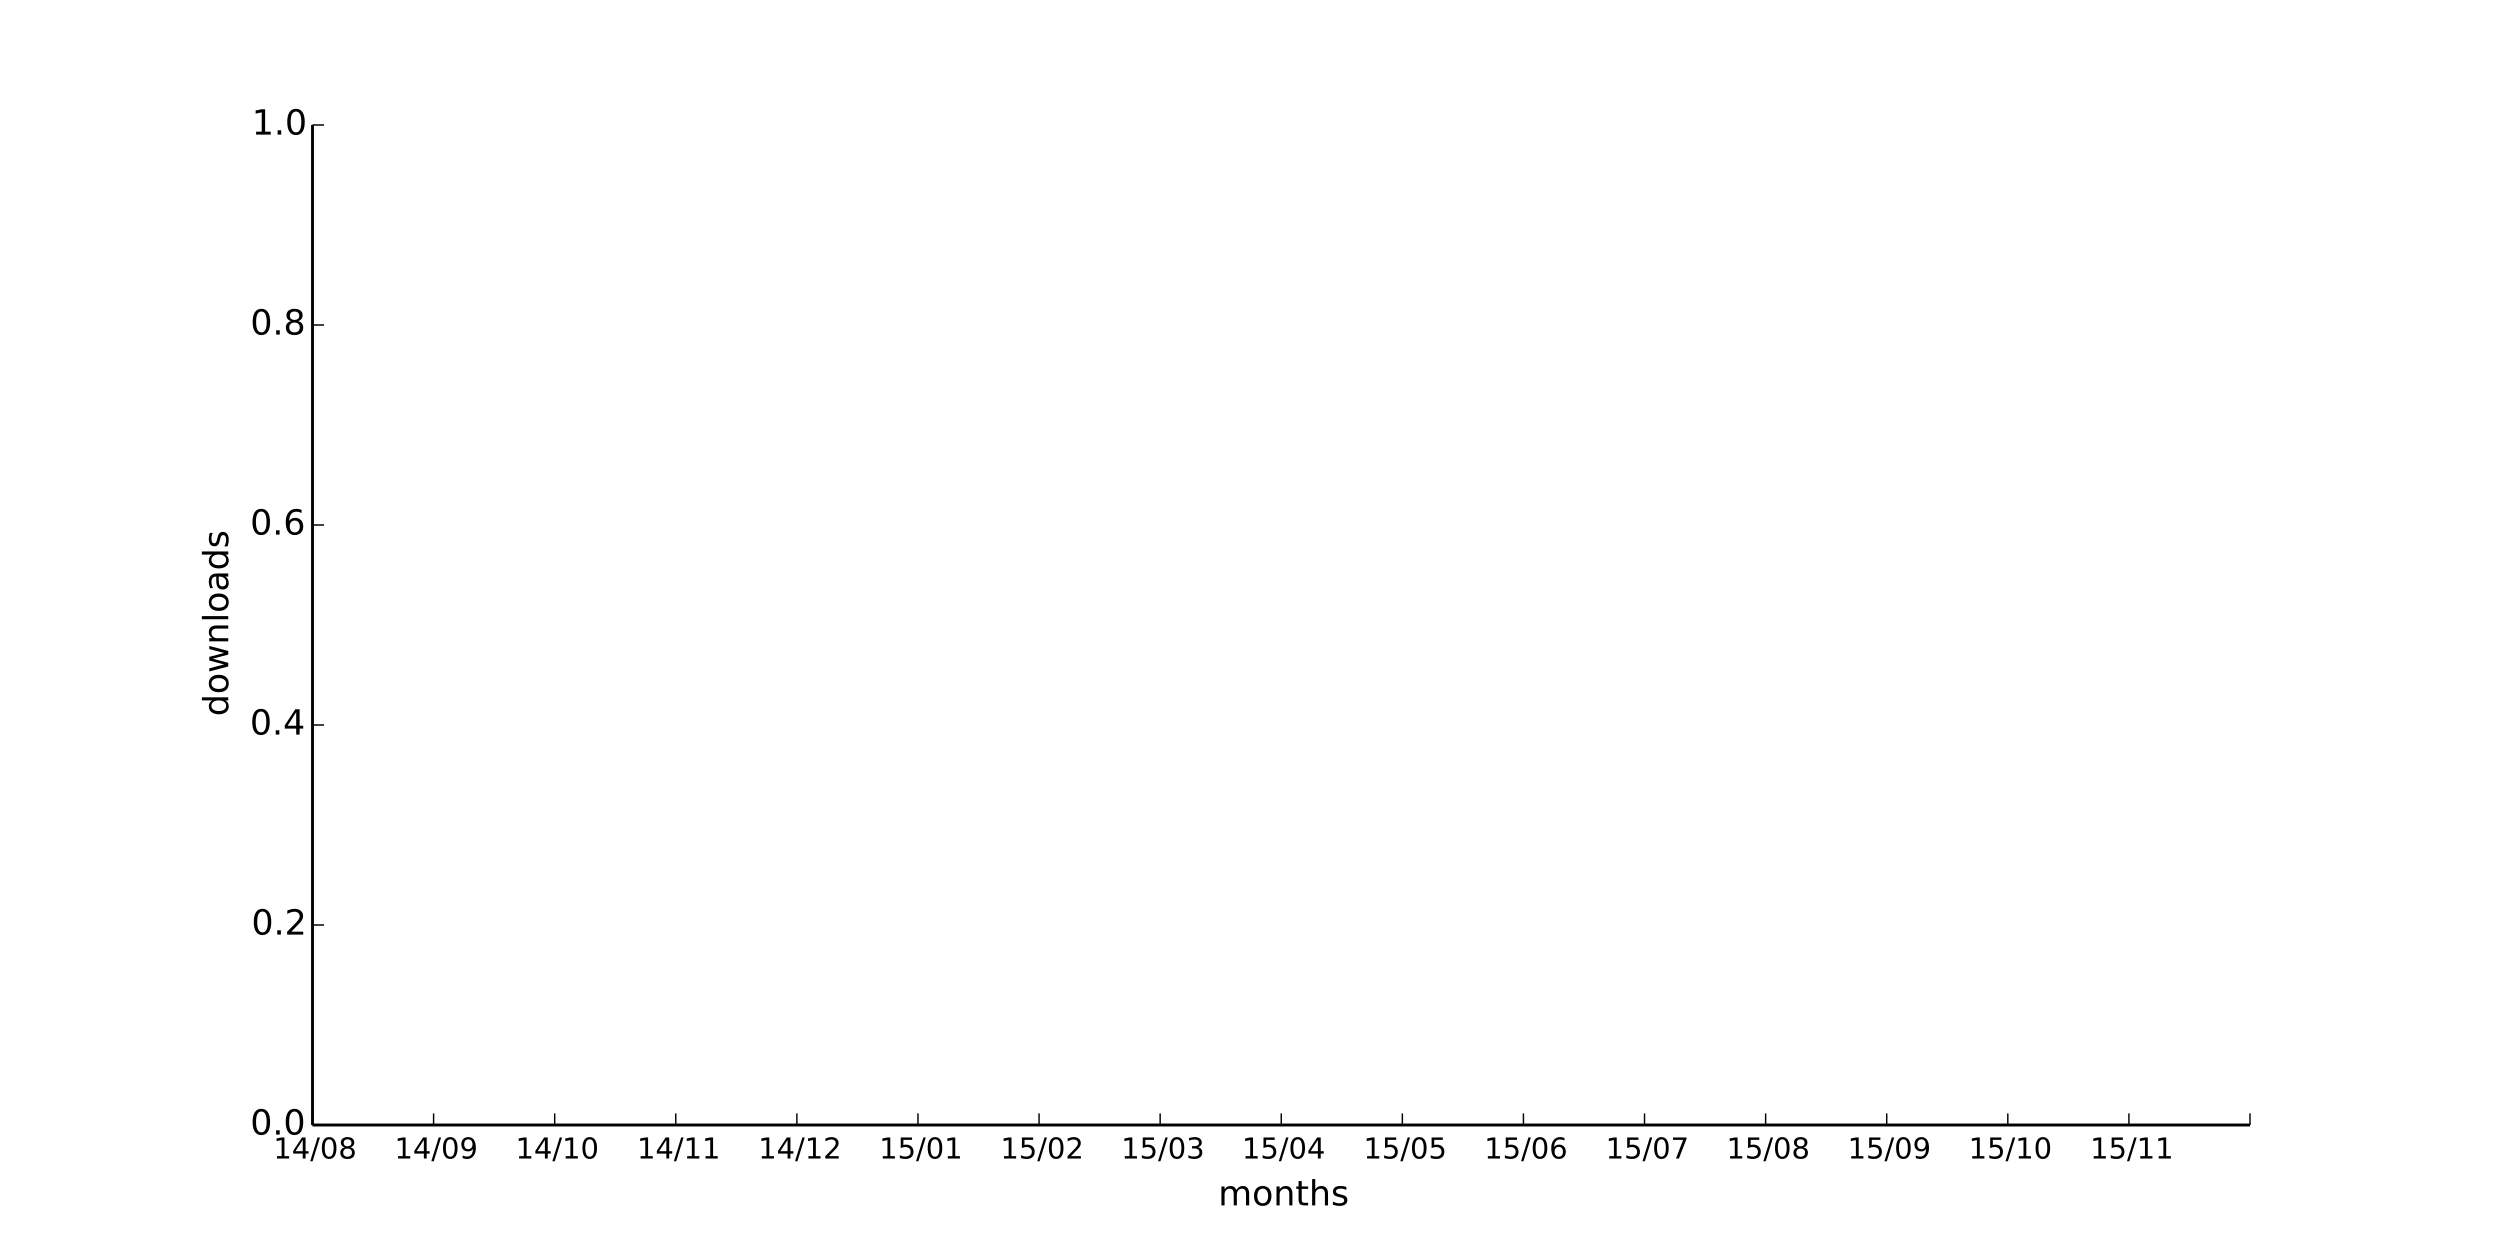
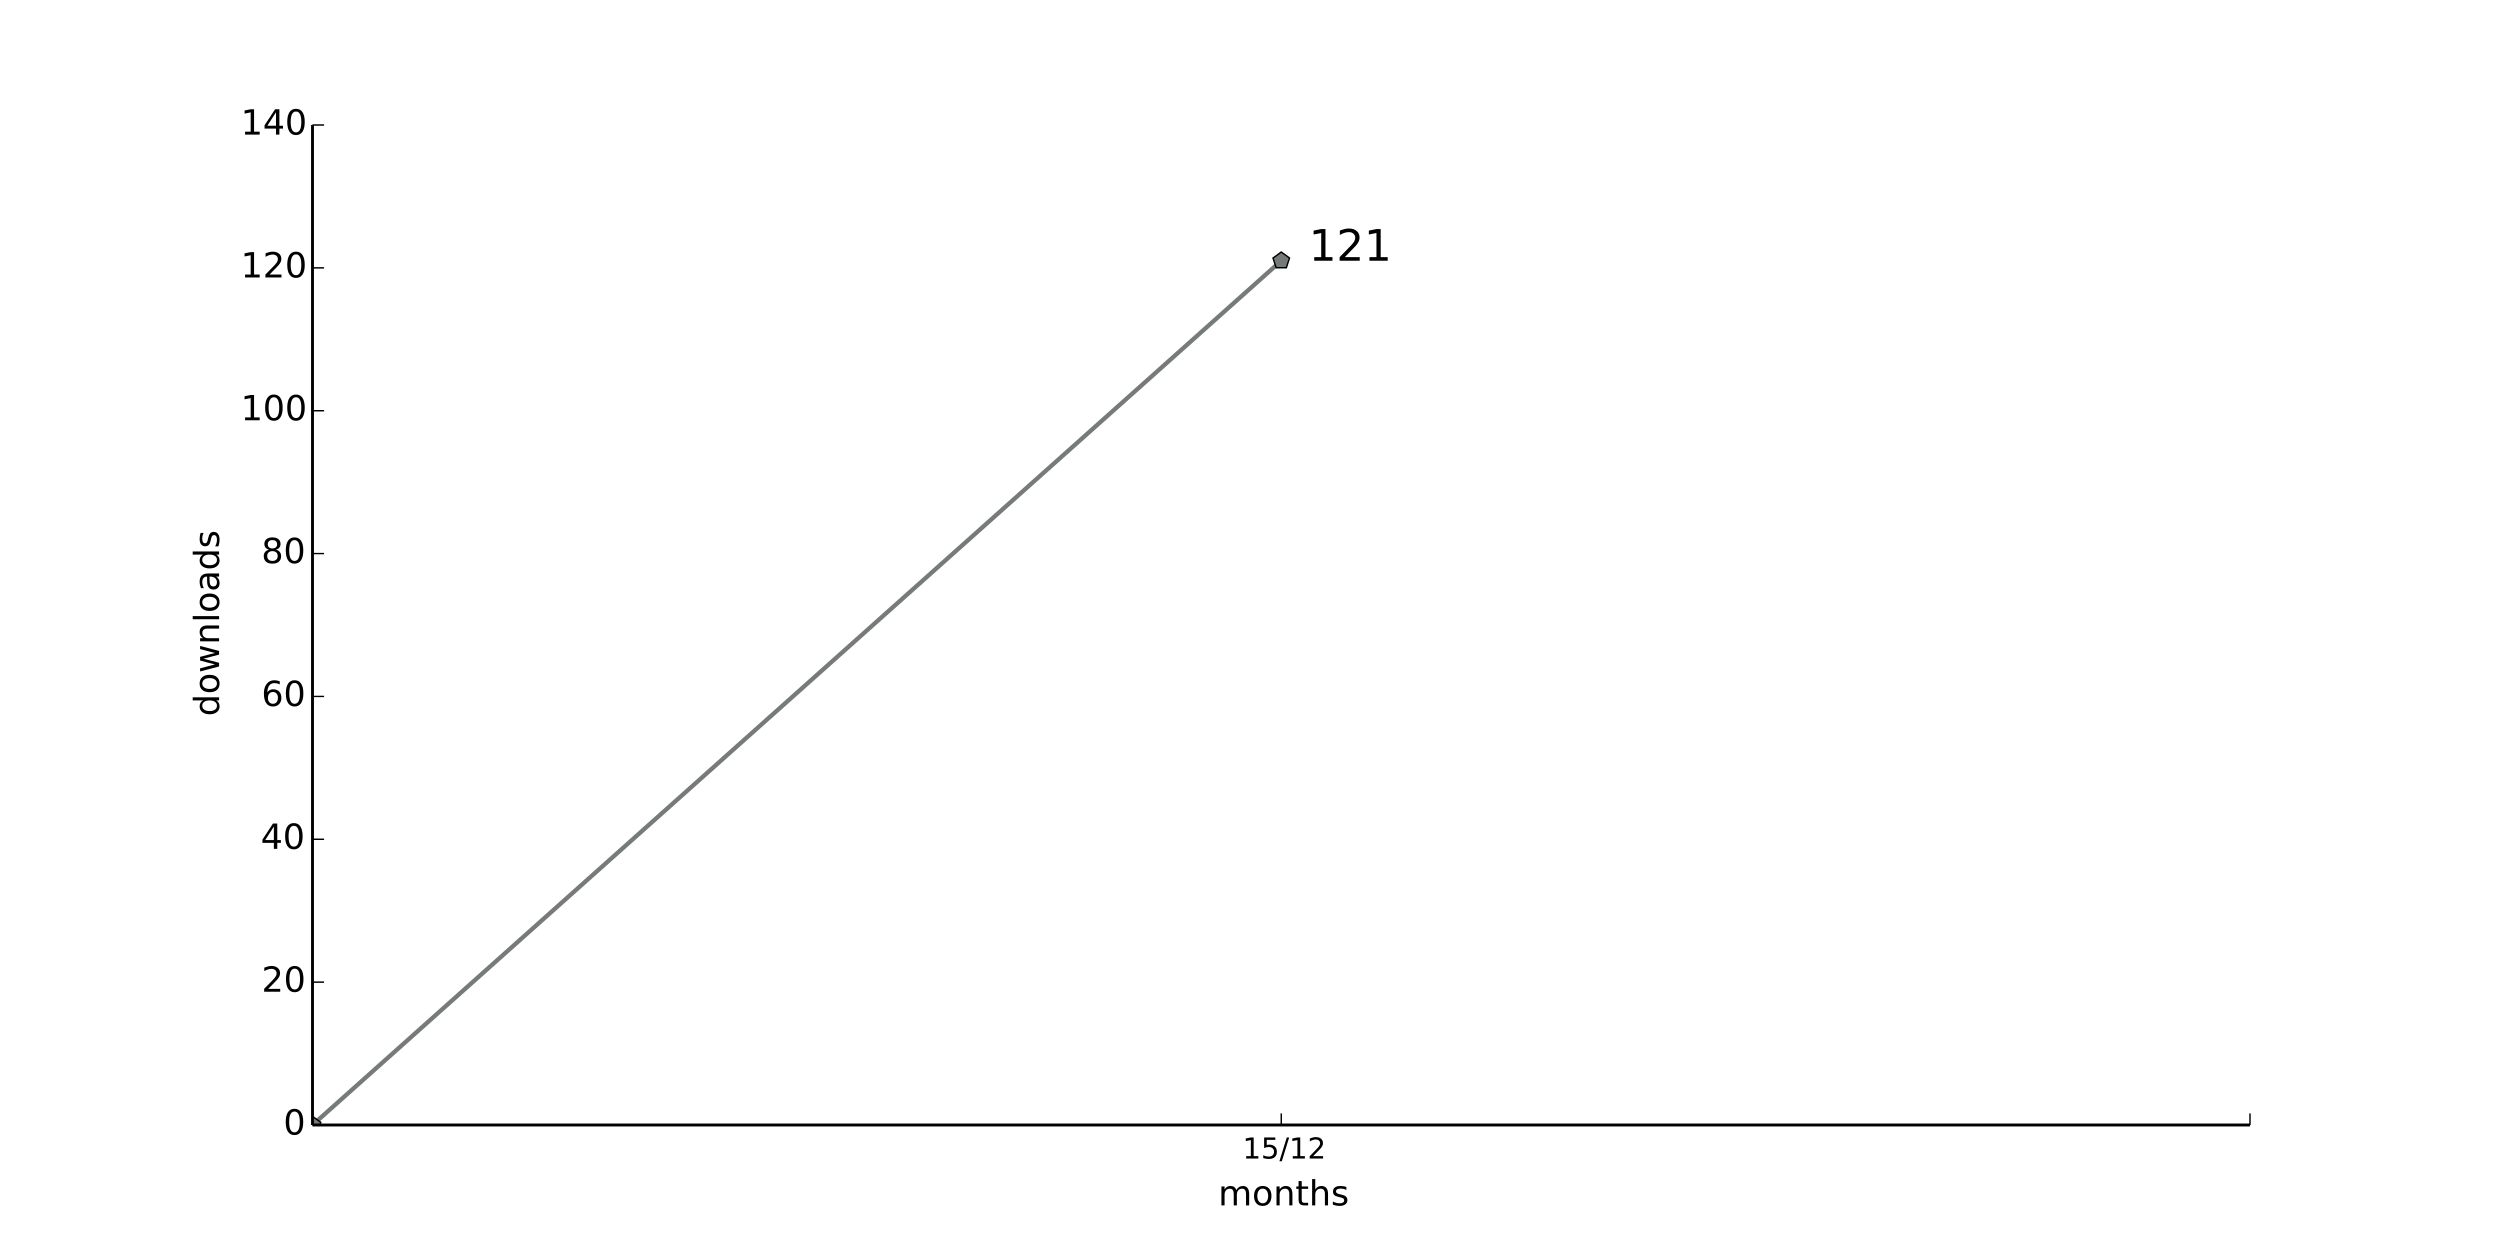
<svg xmlns="http://www.w3.org/2000/svg" xmlns:xlink="http://www.w3.org/1999/xlink" height="432pt" version="1.1" viewBox="0 0 864 432" width="864pt">
  <defs>
    <style type="text/css">
*{stroke-linecap:butt;stroke-linejoin:round;}
  </style>
  </defs>
  <g id="figure_1">
    <g id="patch_1">
      <path d=" M0 432 L864 432 L864 0 L0 0 z " style="fill:#ffffff;" />
    </g>
    <g id="axes_1">
      <g id="patch_2">
        <path d=" M108 388.8 L777.6 388.8 L777.6 43.2 L108 43.2 z " style="fill:#ffffff;" />
      </g>
+       <g id="line2d_1">
+         <path clip-path="url(#pad36b945f0)" d=" M108 388.8 L442.8 90.103" style="fill:none;stroke:#767b7a;stroke-linecap:square;stroke-width:1.5;" />
+       </g>
+       <g id="line2d_2">
+         <defs>
+           <path d=" M1.83697e-16 -3 L-2.853 -0.927 L-1.763 2.427 L1.763 2.427 L2.853 -0.927 z " id="m5a956670c8" style="stroke:#000000;stroke-linejoin:miter;stroke-width:0.5;" />
+         </defs>
+         <g clip-path="url(#pad36b945f0)">
+           <use style="fill:#767b7a;stroke:#000000;stroke-linejoin:miter;stroke-width:0.5;" x="108.0" xlink:href="#m5a956670c8" y="388.8" />
+           <use style="fill:#767b7a;stroke:#000000;stroke-linejoin:miter;stroke-width:0.5;" x="442.8" xlink:href="#m5a956670c8" y="90.103" />
+         </g>
+       </g>
      <g id="matplotlib.axis_1">
        <g id="xtick_1">
-           <g id="line2d_1">
+           <g id="line2d_3">
            <defs>
              <path d=" M0 0 L0 -4" id="m93b0483c22" style="stroke:#000000;stroke-width:0.5;" />
            </defs>
            <g>
-               <use style="stroke:#000000;stroke-width:0.5;" x="108.0" xlink:href="#m93b0483c22" y="388.8" />
+               <use style="stroke:#000000;stroke-width:0.5;" x="442.8" xlink:href="#m93b0483c22" y="388.8" />
            </g>
          </g>
          <g id="text_1">
            <defs>
-               <path d=" M31.781 66.406 Q24.172 66.406 20.328 58.906 Q16.5 51.422 16.5 36.375 Q16.5 21.391 20.328 13.891 Q24.172 6.391 31.781 6.391 Q39.453 6.391 43.281 13.891 Q47.125 21.391 47.125 36.375 Q47.125 51.422 43.281 58.906 Q39.453 66.406 31.781 66.406 M31.781 74.219 Q44.047 74.219 50.516 64.516 Q56.984 54.828 56.984 36.375 Q56.984 17.969 50.516 8.266 Q44.047 -1.422 31.781 -1.422 Q19.531 -1.422 13.062 8.266 Q6.594 17.969 6.594 36.375 Q6.594 54.828 13.062 64.516 Q19.531 74.219 31.781 74.219" id="BitstreamVeraSans-Roman-30" />
+               <path d=" M19.188 8.297 L53.609 8.297 L53.609 0 L7.328 0 L7.328 8.297 Q12.938 14.109 22.625 23.891 Q32.328 33.688 34.812 36.531 Q39.547 41.844 41.422 45.531 Q43.312 49.219 43.312 52.781 Q43.312 58.594 39.234 62.25 Q35.156 65.922 28.609 65.922 Q23.969 65.922 18.812 64.312 Q13.672 62.703 7.812 59.422 L7.812 69.391 Q13.766 71.781 18.938 73 Q24.125 74.219 28.422 74.219 Q39.75 74.219 46.484 68.547 Q53.219 62.891 53.219 53.422 Q53.219 48.922 51.531 44.891 Q49.859 40.875 45.406 35.406 Q44.188 33.984 37.641 27.219 Q31.109 20.453 19.188 8.297" id="BitstreamVeraSans-Roman-32" />
              <path d=" M12.406 8.297 L28.516 8.297 L28.516 63.922 L10.984 60.406 L10.984 69.391 L28.422 72.906 L38.281 72.906 L38.281 8.297 L54.391 8.297 L54.391 0 L12.406 0 z " id="BitstreamVeraSans-Roman-31" />
-               <path d=" M31.781 34.625 Q24.75 34.625 20.719 30.859 Q16.703 27.094 16.703 20.516 Q16.703 13.922 20.719 10.156 Q24.75 6.391 31.781 6.391 Q38.812 6.391 42.859 10.172 Q46.922 13.969 46.922 20.516 Q46.922 27.094 42.891 30.859 Q38.875 34.625 31.781 34.625 M21.922 38.812 Q15.578 40.375 12.031 44.719 Q8.5 49.078 8.5 55.328 Q8.5 64.062 14.719 69.141 Q20.953 74.219 31.781 74.219 Q42.672 74.219 48.875 69.141 Q55.078 64.062 55.078 55.328 Q55.078 49.078 51.531 44.719 Q48 40.375 41.703 38.812 Q48.828 37.156 52.797 32.312 Q56.781 27.484 56.781 20.516 Q56.781 9.906 50.312 4.234 Q43.844 -1.422 31.781 -1.422 Q19.734 -1.422 13.25 4.234 Q6.781 9.906 6.781 20.516 Q6.781 27.484 10.781 32.312 Q14.797 37.156 21.922 38.812 M18.312 54.391 Q18.312 48.734 21.844 45.562 Q25.391 42.391 31.781 42.391 Q38.141 42.391 41.719 45.562 Q45.312 48.734 45.312 54.391 Q45.312 60.062 41.719 63.234 Q38.141 66.406 31.781 66.406 Q25.391 66.406 21.844 63.234 Q18.312 60.062 18.312 54.391" id="BitstreamVeraSans-Roman-38" />
-               <path d=" M37.797 64.312 L12.891 25.391 L37.797 25.391 z  M35.203 72.906 L47.609 72.906 L47.609 25.391 L58.016 25.391 L58.016 17.188 L47.609 17.188 L47.609 0 L37.797 0 L37.797 17.188 L4.891 17.188 L4.891 26.703 z " id="BitstreamVeraSans-Roman-34" />
              <path d=" M25.391 72.906 L33.688 72.906 L8.297 -9.281 L0 -9.281 z " id="BitstreamVeraSans-Roman-2f" />
-             </defs>
-             <g transform="translate(94.48203 400.3984)scale(0.1 -0.1)">
-               <use xlink:href="#BitstreamVeraSans-Roman-31" />
-               <use x="63.623" xlink:href="#BitstreamVeraSans-Roman-34" />
-               <use x="127.246" xlink:href="#BitstreamVeraSans-Roman-2f" />
-               <use x="160.938" xlink:href="#BitstreamVeraSans-Roman-30" />
-               <use x="224.561" xlink:href="#BitstreamVeraSans-Roman-38" />
-             </g>
-           </g>
-         </g>
-         <g id="xtick_2">
-           <g id="line2d_2">
-             <g>
-               <use style="stroke:#000000;stroke-width:0.5;" x="149.85" xlink:href="#m93b0483c22" y="388.8" />
-             </g>
-           </g>
-           <g id="text_2">
-             <defs>
-               <path d=" M10.984 1.516 L10.984 10.5 Q14.703 8.734 18.5 7.812 Q22.312 6.891 25.984 6.891 Q35.75 6.891 40.891 13.453 Q46.047 20.016 46.781 33.406 Q43.953 29.203 39.594 26.953 Q35.25 24.703 29.984 24.703 Q19.047 24.703 12.672 31.312 Q6.297 37.938 6.297 49.422 Q6.297 60.641 12.938 67.422 Q19.578 74.219 30.609 74.219 Q43.266 74.219 49.922 64.516 Q56.594 54.828 56.594 36.375 Q56.594 19.141 48.406 8.859 Q40.234 -1.422 26.422 -1.422 Q22.703 -1.422 18.891 -0.688 Q15.094 0.047 10.984 1.516 M30.609 32.422 Q37.25 32.422 41.125 36.953 Q45.016 41.5 45.016 49.422 Q45.016 57.281 41.125 61.844 Q37.25 66.406 30.609 66.406 Q23.969 66.406 20.094 61.844 Q16.219 57.281 16.219 49.422 Q16.219 41.5 20.094 36.953 Q23.969 32.422 30.609 32.422" id="BitstreamVeraSans-Roman-39" />
-             </defs>
-             <g transform="translate(136.3414 400.3984)scale(0.1 -0.1)">
-               <use xlink:href="#BitstreamVeraSans-Roman-31" />
-               <use x="63.623" xlink:href="#BitstreamVeraSans-Roman-34" />
-               <use x="127.246" xlink:href="#BitstreamVeraSans-Roman-2f" />
-               <use x="160.938" xlink:href="#BitstreamVeraSans-Roman-30" />
-               <use x="224.561" xlink:href="#BitstreamVeraSans-Roman-39" />
-             </g>
-           </g>
-         </g>
-         <g id="xtick_3">
-           <g id="line2d_3">
-             <g>
-               <use style="stroke:#000000;stroke-width:0.5;" x="191.7" xlink:href="#m93b0483c22" y="388.8" />
-             </g>
-           </g>
-           <g id="text_3">
-             <g transform="translate(178.1719 400.3984)scale(0.1 -0.1)">
-               <use xlink:href="#BitstreamVeraSans-Roman-31" />
-               <use x="63.623" xlink:href="#BitstreamVeraSans-Roman-34" />
-               <use x="127.246" xlink:href="#BitstreamVeraSans-Roman-2f" />
-               <use x="160.938" xlink:href="#BitstreamVeraSans-Roman-31" />
-               <use x="224.561" xlink:href="#BitstreamVeraSans-Roman-30" />
-             </g>
-           </g>
-         </g>
-         <g id="xtick_4">
-           <g id="line2d_4">
-             <g>
-               <use style="stroke:#000000;stroke-width:0.5;" x="233.55" xlink:href="#m93b0483c22" y="388.8" />
-             </g>
-           </g>
-           <g id="text_4">
-             <g transform="translate(220.1516 400.3984)scale(0.1 -0.1)">
-               <use xlink:href="#BitstreamVeraSans-Roman-31" />
-               <use x="63.623" xlink:href="#BitstreamVeraSans-Roman-34" />
-               <use x="127.246" xlink:href="#BitstreamVeraSans-Roman-2f" />
-               <use x="160.938" xlink:href="#BitstreamVeraSans-Roman-31" />
-               <use x="224.561" xlink:href="#BitstreamVeraSans-Roman-31" />
-             </g>
-           </g>
-         </g>
-         <g id="xtick_5">
-           <g id="line2d_5">
-             <g>
-               <use style="stroke:#000000;stroke-width:0.5;" x="275.4" xlink:href="#m93b0483c22" y="388.8" />
-             </g>
-           </g>
-           <g id="text_5">
-             <defs>
-               <path d=" M19.188 8.297 L53.609 8.297 L53.609 0 L7.328 0 L7.328 8.297 Q12.938 14.109 22.625 23.891 Q32.328 33.688 34.812 36.531 Q39.547 41.844 41.422 45.531 Q43.312 49.219 43.312 52.781 Q43.312 58.594 39.234 62.25 Q35.156 65.922 28.609 65.922 Q23.969 65.922 18.812 64.312 Q13.672 62.703 7.812 59.422 L7.812 69.391 Q13.766 71.781 18.938 73 Q24.125 74.219 28.422 74.219 Q39.75 74.219 46.484 68.547 Q53.219 62.891 53.219 53.422 Q53.219 48.922 51.531 44.891 Q49.859 40.875 45.406 35.406 Q44.188 33.984 37.641 27.219 Q31.109 20.453 19.188 8.297" id="BitstreamVeraSans-Roman-32" />
-             </defs>
-             <g transform="translate(262.0406 400.3984)scale(0.1 -0.1)">
-               <use xlink:href="#BitstreamVeraSans-Roman-31" />
-               <use x="63.623" xlink:href="#BitstreamVeraSans-Roman-34" />
+               <path d=" M10.797 72.906 L49.516 72.906 L49.516 64.594 L19.828 64.594 L19.828 46.734 Q21.969 47.469 24.109 47.828 Q26.266 48.188 28.422 48.188 Q40.625 48.188 47.75 41.5 Q54.891 34.812 54.891 23.391 Q54.891 11.625 47.562 5.094 Q40.234 -1.422 26.906 -1.422 Q22.312 -1.422 17.547 -0.641 Q12.797 0.141 7.719 1.703 L7.719 11.625 Q12.109 9.234 16.797 8.062 Q21.484 6.891 26.703 6.891 Q35.156 6.891 40.078 11.328 Q45.016 15.766 45.016 23.391 Q45.016 31 40.078 35.438 Q35.156 39.891 26.703 39.891 Q22.75 39.891 18.812 39.016 Q14.891 38.141 10.797 36.281 z " id="BitstreamVeraSans-Roman-35" />
+             </defs>
+             <g transform="translate(429.4406 400.3984)scale(0.1 -0.1)">
+               <use xlink:href="#BitstreamVeraSans-Roman-31" />
+               <use x="63.623" xlink:href="#BitstreamVeraSans-Roman-35" />
              <use x="127.246" xlink:href="#BitstreamVeraSans-Roman-2f" />
              <use x="160.938" xlink:href="#BitstreamVeraSans-Roman-31" />
              <use x="224.561" xlink:href="#BitstreamVeraSans-Roman-32" />
            </g>
          </g>
        </g>
-         <g id="xtick_6">
-           <g id="line2d_6">
-             <g>
-               <use style="stroke:#000000;stroke-width:0.5;" x="317.25" xlink:href="#m93b0483c22" y="388.8" />
-             </g>
-           </g>
-           <g id="text_6">
-             <defs>
-               <path d=" M10.797 72.906 L49.516 72.906 L49.516 64.594 L19.828 64.594 L19.828 46.734 Q21.969 47.469 24.109 47.828 Q26.266 48.188 28.422 48.188 Q40.625 48.188 47.75 41.5 Q54.891 34.812 54.891 23.391 Q54.891 11.625 47.562 5.094 Q40.234 -1.422 26.906 -1.422 Q22.312 -1.422 17.547 -0.641 Q12.797 0.141 7.719 1.703 L7.719 11.625 Q12.109 9.234 16.797 8.062 Q21.484 6.891 26.703 6.891 Q35.156 6.891 40.078 11.328 Q45.016 15.766 45.016 23.391 Q45.016 31 40.078 35.438 Q35.156 39.891 26.703 39.891 Q22.75 39.891 18.812 39.016 Q14.891 38.141 10.797 36.281 z " id="BitstreamVeraSans-Roman-35" />
-             </defs>
-             <g transform="translate(303.8516 400.3984)scale(0.1 -0.1)">
-               <use xlink:href="#BitstreamVeraSans-Roman-31" />
-               <use x="63.623" xlink:href="#BitstreamVeraSans-Roman-35" />
-               <use x="127.246" xlink:href="#BitstreamVeraSans-Roman-2f" />
-               <use x="160.938" xlink:href="#BitstreamVeraSans-Roman-30" />
-               <use x="224.561" xlink:href="#BitstreamVeraSans-Roman-31" />
-             </g>
-           </g>
-         </g>
-         <g id="xtick_7">
-           <g id="line2d_7">
-             <g>
-               <use style="stroke:#000000;stroke-width:0.5;" x="359.1" xlink:href="#m93b0483c22" y="388.8" />
-             </g>
-           </g>
-           <g id="text_7">
-             <g transform="translate(345.7406 400.3984)scale(0.1 -0.1)">
-               <use xlink:href="#BitstreamVeraSans-Roman-31" />
-               <use x="63.623" xlink:href="#BitstreamVeraSans-Roman-35" />
-               <use x="127.246" xlink:href="#BitstreamVeraSans-Roman-2f" />
-               <use x="160.938" xlink:href="#BitstreamVeraSans-Roman-30" />
-               <use x="224.561" xlink:href="#BitstreamVeraSans-Roman-32" />
-             </g>
-           </g>
-         </g>
-         <g id="xtick_8">
-           <g id="line2d_8">
-             <g>
-               <use style="stroke:#000000;stroke-width:0.5;" x="400.95" xlink:href="#m93b0483c22" y="388.8" />
-             </g>
-           </g>
-           <g id="text_8">
-             <defs>
-               <path d=" M40.578 39.312 Q47.656 37.797 51.625 33 Q55.609 28.219 55.609 21.188 Q55.609 10.406 48.188 4.484 Q40.766 -1.422 27.094 -1.422 Q22.516 -1.422 17.656 -0.516 Q12.797 0.391 7.625 2.203 L7.625 11.719 Q11.719 9.328 16.594 8.109 Q21.484 6.891 26.812 6.891 Q36.078 6.891 40.938 10.547 Q45.797 14.203 45.797 21.188 Q45.797 27.641 41.281 31.266 Q36.766 34.906 28.719 34.906 L20.219 34.906 L20.219 43.016 L29.109 43.016 Q36.375 43.016 40.234 45.922 Q44.094 48.828 44.094 54.297 Q44.094 59.906 40.109 62.906 Q36.141 65.922 28.719 65.922 Q24.656 65.922 20.016 65.031 Q15.375 64.156 9.812 62.312 L9.812 71.094 Q15.438 72.656 20.344 73.438 Q25.25 74.219 29.594 74.219 Q40.828 74.219 47.359 69.109 Q53.906 64.016 53.906 55.328 Q53.906 49.266 50.438 45.094 Q46.969 40.922 40.578 39.312" id="BitstreamVeraSans-Roman-33" />
-             </defs>
-             <g transform="translate(387.4906 400.3984)scale(0.1 -0.1)">
-               <use xlink:href="#BitstreamVeraSans-Roman-31" />
-               <use x="63.623" xlink:href="#BitstreamVeraSans-Roman-35" />
-               <use x="127.246" xlink:href="#BitstreamVeraSans-Roman-2f" />
-               <use x="160.938" xlink:href="#BitstreamVeraSans-Roman-30" />
-               <use x="224.561" xlink:href="#BitstreamVeraSans-Roman-33" />
-             </g>
-           </g>
-         </g>
-         <g id="xtick_9">
-           <g id="line2d_9">
-             <g>
-               <use style="stroke:#000000;stroke-width:0.5;" x="442.8" xlink:href="#m93b0483c22" y="388.8" />
-             </g>
-           </g>
-           <g id="text_9">
-             <g transform="translate(429.2203 400.3984)scale(0.1 -0.1)">
-               <use xlink:href="#BitstreamVeraSans-Roman-31" />
-               <use x="63.623" xlink:href="#BitstreamVeraSans-Roman-35" />
-               <use x="127.246" xlink:href="#BitstreamVeraSans-Roman-2f" />
-               <use x="160.938" xlink:href="#BitstreamVeraSans-Roman-30" />
-               <use x="224.561" xlink:href="#BitstreamVeraSans-Roman-34" />
-             </g>
-           </g>
-         </g>
-         <g id="xtick_10">
-           <g id="line2d_10">
-             <g>
-               <use style="stroke:#000000;stroke-width:0.5;" x="484.65" xlink:href="#m93b0483c22" y="388.8" />
-             </g>
-           </g>
-           <g id="text_10">
-             <g transform="translate(471.2266 400.3984)scale(0.1 -0.1)">
-               <use xlink:href="#BitstreamVeraSans-Roman-31" />
-               <use x="63.623" xlink:href="#BitstreamVeraSans-Roman-35" />
-               <use x="127.246" xlink:href="#BitstreamVeraSans-Roman-2f" />
-               <use x="160.938" xlink:href="#BitstreamVeraSans-Roman-30" />
-               <use x="224.561" xlink:href="#BitstreamVeraSans-Roman-35" />
-             </g>
-           </g>
-         </g>
-         <g id="xtick_11">
-           <g id="line2d_11">
-             <g>
-               <use style="stroke:#000000;stroke-width:0.5;" x="526.5" xlink:href="#m93b0483c22" y="388.8" />
-             </g>
-           </g>
-           <g id="text_11">
-             <defs>
-               <path d=" M33.016 40.375 Q26.375 40.375 22.484 35.828 Q18.609 31.297 18.609 23.391 Q18.609 15.531 22.484 10.953 Q26.375 6.391 33.016 6.391 Q39.656 6.391 43.531 10.953 Q47.406 15.531 47.406 23.391 Q47.406 31.297 43.531 35.828 Q39.656 40.375 33.016 40.375 M52.594 71.297 L52.594 62.312 Q48.875 64.062 45.094 64.984 Q41.312 65.922 37.594 65.922 Q27.828 65.922 22.672 59.328 Q17.531 52.734 16.797 39.406 Q19.672 43.656 24.016 45.922 Q28.375 48.188 33.594 48.188 Q44.578 48.188 50.953 41.516 Q57.328 34.859 57.328 23.391 Q57.328 12.156 50.688 5.359 Q44.047 -1.422 33.016 -1.422 Q20.359 -1.422 13.672 8.266 Q6.984 17.969 6.984 36.375 Q6.984 53.656 15.188 63.938 Q23.391 74.219 37.203 74.219 Q40.922 74.219 44.703 73.484 Q48.484 72.75 52.594 71.297" id="BitstreamVeraSans-Roman-36" />
-             </defs>
-             <g transform="translate(512.9547 400.3984)scale(0.1 -0.1)">
-               <use xlink:href="#BitstreamVeraSans-Roman-31" />
-               <use x="63.623" xlink:href="#BitstreamVeraSans-Roman-35" />
-               <use x="127.246" xlink:href="#BitstreamVeraSans-Roman-2f" />
-               <use x="160.938" xlink:href="#BitstreamVeraSans-Roman-30" />
-               <use x="224.561" xlink:href="#BitstreamVeraSans-Roman-36" />
-             </g>
-           </g>
-         </g>
-         <g id="xtick_12">
-           <g id="line2d_12">
-             <g>
-               <use style="stroke:#000000;stroke-width:0.5;" x="568.35" xlink:href="#m93b0483c22" y="388.8" />
-             </g>
-           </g>
-           <g id="text_12">
-             <defs>
-               <path d=" M8.203 72.906 L55.078 72.906 L55.078 68.703 L28.609 0 L18.312 0 L43.219 64.594 L8.203 64.594 z " id="BitstreamVeraSans-Roman-37" />
-             </defs>
-             <g transform="translate(554.9172 400.3984)scale(0.1 -0.1)">
-               <use xlink:href="#BitstreamVeraSans-Roman-31" />
-               <use x="63.623" xlink:href="#BitstreamVeraSans-Roman-35" />
-               <use x="127.246" xlink:href="#BitstreamVeraSans-Roman-2f" />
-               <use x="160.938" xlink:href="#BitstreamVeraSans-Roman-30" />
-               <use x="224.561" xlink:href="#BitstreamVeraSans-Roman-37" />
-             </g>
-           </g>
-         </g>
-         <g id="xtick_13">
-           <g id="line2d_13">
-             <g>
-               <use style="stroke:#000000;stroke-width:0.5;" x="610.2" xlink:href="#m93b0483c22" y="388.8" />
-             </g>
-           </g>
-           <g id="text_13">
-             <g transform="translate(596.682 400.3984)scale(0.1 -0.1)">
-               <use xlink:href="#BitstreamVeraSans-Roman-31" />
-               <use x="63.623" xlink:href="#BitstreamVeraSans-Roman-35" />
-               <use x="127.246" xlink:href="#BitstreamVeraSans-Roman-2f" />
-               <use x="160.938" xlink:href="#BitstreamVeraSans-Roman-30" />
-               <use x="224.561" xlink:href="#BitstreamVeraSans-Roman-38" />
-             </g>
-           </g>
-         </g>
-         <g id="xtick_14">
-           <g id="line2d_14">
-             <g>
-               <use style="stroke:#000000;stroke-width:0.5;" x="652.05" xlink:href="#m93b0483c22" y="388.8" />
-             </g>
-           </g>
-           <g id="text_14">
-             <g transform="translate(638.5414 400.3984)scale(0.1 -0.1)">
-               <use xlink:href="#BitstreamVeraSans-Roman-31" />
-               <use x="63.623" xlink:href="#BitstreamVeraSans-Roman-35" />
-               <use x="127.246" xlink:href="#BitstreamVeraSans-Roman-2f" />
-               <use x="160.938" xlink:href="#BitstreamVeraSans-Roman-30" />
-               <use x="224.561" xlink:href="#BitstreamVeraSans-Roman-39" />
-             </g>
-           </g>
-         </g>
-         <g id="xtick_15">
-           <g id="line2d_15">
-             <g>
-               <use style="stroke:#000000;stroke-width:0.5;" x="693.9" xlink:href="#m93b0483c22" y="388.8" />
-             </g>
-           </g>
-           <g id="text_15">
-             <g transform="translate(680.3719 400.3984)scale(0.1 -0.1)">
-               <use xlink:href="#BitstreamVeraSans-Roman-31" />
-               <use x="63.623" xlink:href="#BitstreamVeraSans-Roman-35" />
-               <use x="127.246" xlink:href="#BitstreamVeraSans-Roman-2f" />
-               <use x="160.938" xlink:href="#BitstreamVeraSans-Roman-31" />
-               <use x="224.561" xlink:href="#BitstreamVeraSans-Roman-30" />
-             </g>
-           </g>
-         </g>
-         <g id="xtick_16">
-           <g id="line2d_16">
-             <g>
-               <use style="stroke:#000000;stroke-width:0.5;" x="735.75" xlink:href="#m93b0483c22" y="388.8" />
-             </g>
-           </g>
-           <g id="text_16">
-             <g transform="translate(722.3516 400.3984)scale(0.1 -0.1)">
-               <use xlink:href="#BitstreamVeraSans-Roman-31" />
-               <use x="63.623" xlink:href="#BitstreamVeraSans-Roman-35" />
-               <use x="127.246" xlink:href="#BitstreamVeraSans-Roman-2f" />
-               <use x="160.938" xlink:href="#BitstreamVeraSans-Roman-31" />
-               <use x="224.561" xlink:href="#BitstreamVeraSans-Roman-31" />
-             </g>
-           </g>
-         </g>
-         <g id="xtick_17">
-           <g id="line2d_17">
+         <g id="xtick_2">
+           <g id="line2d_4">
            <g>
              <use style="stroke:#000000;stroke-width:0.5;" x="777.6" xlink:href="#m93b0483c22" y="388.8" />
            </g>
          </g>
        </g>
-         <g id="text_17">
+         <g id="text_2">
          <defs>
            <path d=" M54.891 33.016 L54.891 0 L45.906 0 L45.906 32.719 Q45.906 40.484 42.875 44.328 Q39.844 48.188 33.797 48.188 Q26.516 48.188 22.312 43.547 Q18.109 38.922 18.109 30.906 L18.109 0 L9.078 0 L9.078 54.688 L18.109 54.688 L18.109 46.188 Q21.344 51.125 25.703 53.562 Q30.078 56 35.797 56 Q45.219 56 50.047 50.172 Q54.891 44.344 54.891 33.016" id="BitstreamVeraSans-Roman-6e" />
            <path d=" M52 44.188 Q55.375 50.25 60.062 53.125 Q64.75 56 71.094 56 Q79.641 56 84.281 50.016 Q88.922 44.047 88.922 33.016 L88.922 0 L79.891 0 L79.891 32.719 Q79.891 40.578 77.094 44.375 Q74.312 48.188 68.609 48.188 Q61.625 48.188 57.562 43.547 Q53.516 38.922 53.516 30.906 L53.516 0 L44.484 0 L44.484 32.719 Q44.484 40.625 41.703 44.406 Q38.922 48.188 33.109 48.188 Q26.219 48.188 22.156 43.531 Q18.109 38.875 18.109 30.906 L18.109 0 L9.078 0 L9.078 54.688 L18.109 54.688 L18.109 46.188 Q21.188 51.219 25.484 53.609 Q29.781 56 35.688 56 Q41.656 56 45.828 52.969 Q50 49.953 52 44.188" id="BitstreamVeraSans-Roman-6d" />
            <path d=" M30.609 48.391 Q23.391 48.391 19.188 42.75 Q14.984 37.109 14.984 27.297 Q14.984 17.484 19.156 11.844 Q23.344 6.203 30.609 6.203 Q37.797 6.203 41.984 11.859 Q46.188 17.531 46.188 27.297 Q46.188 37.016 41.984 42.703 Q37.797 48.391 30.609 48.391 M30.609 56 Q42.328 56 49.016 48.375 Q55.719 40.766 55.719 27.297 Q55.719 13.875 49.016 6.219 Q42.328 -1.422 30.609 -1.422 Q18.844 -1.422 12.172 6.219 Q5.516 13.875 5.516 27.297 Q5.516 40.766 12.172 48.375 Q18.844 56 30.609 56" id="BitstreamVeraSans-Roman-6f" />
            <path d=" M54.891 33.016 L54.891 0 L45.906 0 L45.906 32.719 Q45.906 40.484 42.875 44.328 Q39.844 48.188 33.797 48.188 Q26.516 48.188 22.312 43.547 Q18.109 38.922 18.109 30.906 L18.109 0 L9.078 0 L9.078 75.984 L18.109 75.984 L18.109 46.188 Q21.344 51.125 25.703 53.562 Q30.078 56 35.797 56 Q45.219 56 50.047 50.172 Q54.891 44.344 54.891 33.016" id="BitstreamVeraSans-Roman-68" />
            <path d=" M18.312 70.219 L18.312 54.688 L36.812 54.688 L36.812 47.703 L18.312 47.703 L18.312 18.016 Q18.312 11.328 20.141 9.422 Q21.969 7.516 27.594 7.516 L36.812 7.516 L36.812 0 L27.594 0 Q17.188 0 13.234 3.875 Q9.281 7.766 9.281 18.016 L9.281 47.703 L2.688 47.703 L2.688 54.688 L9.281 54.688 L9.281 70.219 z " id="BitstreamVeraSans-Roman-74" />
            <path d=" M44.281 53.078 L44.281 44.578 Q40.484 46.531 36.375 47.5 Q32.281 48.484 27.875 48.484 Q21.188 48.484 17.844 46.438 Q14.5 44.391 14.5 40.281 Q14.5 37.156 16.891 35.375 Q19.281 33.594 26.516 31.984 L29.594 31.297 Q39.156 29.25 43.188 25.516 Q47.219 21.781 47.219 15.094 Q47.219 7.469 41.188 3.016 Q35.156 -1.422 24.609 -1.422 Q20.219 -1.422 15.453 -0.562 Q10.688 0.297 5.422 2 L5.422 11.281 Q10.406 8.688 15.234 7.391 Q20.062 6.109 24.812 6.109 Q31.156 6.109 34.562 8.281 Q37.984 10.453 37.984 14.406 Q37.984 18.062 35.516 20.016 Q33.062 21.969 24.703 23.781 L21.578 24.516 Q13.234 26.266 9.516 29.906 Q5.812 33.547 5.812 39.891 Q5.812 47.609 11.281 51.797 Q16.75 56 26.812 56 Q31.781 56 36.172 55.266 Q40.578 54.547 44.281 53.078" id="BitstreamVeraSans-Roman-73" />
          </defs>
          <g transform="translate(421.0387 416.5962)scale(0.12 -0.12)">
            <use xlink:href="#BitstreamVeraSans-Roman-6d" />
            <use x="97.412" xlink:href="#BitstreamVeraSans-Roman-6f" />
            <use x="158.594" xlink:href="#BitstreamVeraSans-Roman-6e" />
            <use x="221.973" xlink:href="#BitstreamVeraSans-Roman-74" />
            <use x="261.182" xlink:href="#BitstreamVeraSans-Roman-68" />
            <use x="324.561" xlink:href="#BitstreamVeraSans-Roman-73" />
          </g>
        </g>
      </g>
      <g id="matplotlib.axis_2">
        <g id="ytick_1">
-           <g id="line2d_18">
+           <g id="line2d_5">
            <defs>
              <path d=" M0 0 L4 0" id="m728421d6d4" style="stroke:#000000;stroke-width:0.5;" />
            </defs>
            <g>
              <use style="stroke:#000000;stroke-width:0.5;" x="108.0" xlink:href="#m728421d6d4" y="388.8" />
            </g>
          </g>
-           <g id="text_18">
-             <defs>
-               <path d=" M10.688 12.406 L21 12.406 L21 0 L10.688 0 z " id="BitstreamVeraSans-Roman-2e" />
-             </defs>
-             <g transform="translate(86.50437 392.1112)scale(0.12 -0.12)">
+           <g id="text_3">
+             <defs>
+               <path d=" M31.781 66.406 Q24.172 66.406 20.328 58.906 Q16.5 51.422 16.5 36.375 Q16.5 21.391 20.328 13.891 Q24.172 6.391 31.781 6.391 Q39.453 6.391 43.281 13.891 Q47.125 21.391 47.125 36.375 Q47.125 51.422 43.281 58.906 Q39.453 66.406 31.781 66.406 M31.781 74.219 Q44.047 74.219 50.516 64.516 Q56.984 54.828 56.984 36.375 Q56.984 17.969 50.516 8.266 Q44.047 -1.422 31.781 -1.422 Q19.531 -1.422 13.062 8.266 Q6.594 17.969 6.594 36.375 Q6.594 54.828 13.062 64.516 Q19.531 74.219 31.781 74.219" id="BitstreamVeraSans-Roman-30" />
+             </defs>
+             <g transform="translate(97.95312 392.1112)scale(0.12 -0.12)">
              <use xlink:href="#BitstreamVeraSans-Roman-30" />
-               <use x="63.623" xlink:href="#BitstreamVeraSans-Roman-2e" />
-               <use x="95.41" xlink:href="#BitstreamVeraSans-Roman-30" />
            </g>
          </g>
        </g>
        <g id="ytick_2">
-           <g id="line2d_19">
-             <g>
-               <use style="stroke:#000000;stroke-width:0.5;" x="108.0" xlink:href="#m728421d6d4" y="319.68" />
-             </g>
-           </g>
-           <g id="text_19">
-             <g transform="translate(86.90937 322.9912)scale(0.12 -0.12)">
-               <use xlink:href="#BitstreamVeraSans-Roman-30" />
-               <use x="63.623" xlink:href="#BitstreamVeraSans-Roman-2e" />
-               <use x="95.41" xlink:href="#BitstreamVeraSans-Roman-32" />
+           <g id="line2d_6">
+             <g>
+               <use style="stroke:#000000;stroke-width:0.5;" x="108.0" xlink:href="#m728421d6d4" y="339.429" />
+             </g>
+           </g>
+           <g id="text_4">
+             <g transform="translate(90.40625 342.7398)scale(0.12 -0.12)">
+               <use xlink:href="#BitstreamVeraSans-Roman-32" />
+               <use x="63.623" xlink:href="#BitstreamVeraSans-Roman-30" />
            </g>
          </g>
        </g>
        <g id="ytick_3">
-           <g id="line2d_20">
-             <g>
-               <use style="stroke:#000000;stroke-width:0.5;" x="108.0" xlink:href="#m728421d6d4" y="250.56" />
-             </g>
-           </g>
-           <g id="text_20">
-             <g transform="translate(86.38062 253.8713)scale(0.12 -0.12)">
-               <use xlink:href="#BitstreamVeraSans-Roman-30" />
-               <use x="63.623" xlink:href="#BitstreamVeraSans-Roman-2e" />
-               <use x="95.41" xlink:href="#BitstreamVeraSans-Roman-34" />
+           <g id="line2d_7">
+             <g>
+               <use style="stroke:#000000;stroke-width:0.5;" x="108.0" xlink:href="#m728421d6d4" y="290.057" />
+             </g>
+           </g>
+           <g id="text_5">
+             <defs>
+               <path d=" M37.797 64.312 L12.891 25.391 L37.797 25.391 z  M35.203 72.906 L47.609 72.906 L47.609 25.391 L58.016 25.391 L58.016 17.188 L47.609 17.188 L47.609 0 L37.797 0 L37.797 17.188 L4.891 17.188 L4.891 26.703 z " id="BitstreamVeraSans-Roman-34" />
+             </defs>
+             <g transform="translate(90.11375 293.3684)scale(0.12 -0.12)">
+               <use xlink:href="#BitstreamVeraSans-Roman-34" />
+               <use x="63.623" xlink:href="#BitstreamVeraSans-Roman-30" />
            </g>
          </g>
        </g>
        <g id="ytick_4">
-           <g id="line2d_21">
-             <g>
-               <use style="stroke:#000000;stroke-width:0.5;" x="108.0" xlink:href="#m728421d6d4" y="181.44" />
-             </g>
-           </g>
-           <g id="text_21">
-             <g transform="translate(86.46313 184.7512)scale(0.12 -0.12)">
-               <use xlink:href="#BitstreamVeraSans-Roman-30" />
-               <use x="63.623" xlink:href="#BitstreamVeraSans-Roman-2e" />
-               <use x="95.41" xlink:href="#BitstreamVeraSans-Roman-36" />
+           <g id="line2d_8">
+             <g>
+               <use style="stroke:#000000;stroke-width:0.5;" x="108.0" xlink:href="#m728421d6d4" y="240.686" />
+             </g>
+           </g>
+           <g id="text_6">
+             <defs>
+               <path d=" M33.016 40.375 Q26.375 40.375 22.484 35.828 Q18.609 31.297 18.609 23.391 Q18.609 15.531 22.484 10.953 Q26.375 6.391 33.016 6.391 Q39.656 6.391 43.531 10.953 Q47.406 15.531 47.406 23.391 Q47.406 31.297 43.531 35.828 Q39.656 40.375 33.016 40.375 M52.594 71.297 L52.594 62.312 Q48.875 64.062 45.094 64.984 Q41.312 65.922 37.594 65.922 Q27.828 65.922 22.672 59.328 Q17.531 52.734 16.797 39.406 Q19.672 43.656 24.016 45.922 Q28.375 48.188 33.594 48.188 Q44.578 48.188 50.953 41.516 Q57.328 34.859 57.328 23.391 Q57.328 12.156 50.688 5.359 Q44.047 -1.422 33.016 -1.422 Q20.359 -1.422 13.672 8.266 Q6.984 17.969 6.984 36.375 Q6.984 53.656 15.188 63.938 Q23.391 74.219 37.203 74.219 Q40.922 74.219 44.703 73.484 Q48.484 72.75 52.594 71.297" id="BitstreamVeraSans-Roman-36" />
+             </defs>
+             <g transform="translate(90.365 243.997)scale(0.12 -0.12)">
+               <use xlink:href="#BitstreamVeraSans-Roman-36" />
+               <use x="63.623" xlink:href="#BitstreamVeraSans-Roman-30" />
            </g>
          </g>
        </g>
        <g id="ytick_5">
-           <g id="line2d_22">
-             <g>
-               <use style="stroke:#000000;stroke-width:0.5;" x="108.0" xlink:href="#m728421d6d4" y="112.32" />
-             </g>
-           </g>
-           <g id="text_22">
-             <g transform="translate(86.52875 115.6312)scale(0.12 -0.12)">
-               <use xlink:href="#BitstreamVeraSans-Roman-30" />
-               <use x="63.623" xlink:href="#BitstreamVeraSans-Roman-2e" />
-               <use x="95.41" xlink:href="#BitstreamVeraSans-Roman-38" />
+           <g id="line2d_9">
+             <g>
+               <use style="stroke:#000000;stroke-width:0.5;" x="108.0" xlink:href="#m728421d6d4" y="191.314" />
+             </g>
+           </g>
+           <g id="text_7">
+             <defs>
+               <path d=" M31.781 34.625 Q24.75 34.625 20.719 30.859 Q16.703 27.094 16.703 20.516 Q16.703 13.922 20.719 10.156 Q24.75 6.391 31.781 6.391 Q38.812 6.391 42.859 10.172 Q46.922 13.969 46.922 20.516 Q46.922 27.094 42.891 30.859 Q38.875 34.625 31.781 34.625 M21.922 38.812 Q15.578 40.375 12.031 44.719 Q8.5 49.078 8.5 55.328 Q8.5 64.062 14.719 69.141 Q20.953 74.219 31.781 74.219 Q42.672 74.219 48.875 69.141 Q55.078 64.062 55.078 55.328 Q55.078 49.078 51.531 44.719 Q48 40.375 41.703 38.812 Q48.828 37.156 52.797 32.312 Q56.781 27.484 56.781 20.516 Q56.781 9.906 50.312 4.234 Q43.844 -1.422 31.781 -1.422 Q19.734 -1.422 13.25 4.234 Q6.781 9.906 6.781 20.516 Q6.781 27.484 10.781 32.312 Q14.797 37.156 21.922 38.812 M18.312 54.391 Q18.312 48.734 21.844 45.562 Q25.391 42.391 31.781 42.391 Q38.141 42.391 41.719 45.562 Q45.312 48.734 45.312 54.391 Q45.312 60.062 41.719 63.234 Q38.141 66.406 31.781 66.406 Q25.391 66.406 21.844 63.234 Q18.312 60.062 18.312 54.391" id="BitstreamVeraSans-Roman-38" />
+             </defs>
+             <g transform="translate(90.34063 194.6255)scale(0.12 -0.12)">
+               <use xlink:href="#BitstreamVeraSans-Roman-38" />
+               <use x="63.623" xlink:href="#BitstreamVeraSans-Roman-30" />
            </g>
          </g>
        </g>
        <g id="ytick_6">
-           <g id="line2d_23">
+           <g id="line2d_10">
+             <g>
+               <use style="stroke:#000000;stroke-width:0.5;" x="108.0" xlink:href="#m728421d6d4" y="141.943" />
+             </g>
+           </g>
+           <g id="text_8">
+             <g transform="translate(83.21 145.2541)scale(0.12 -0.12)">
+               <use xlink:href="#BitstreamVeraSans-Roman-31" />
+               <use x="63.623" xlink:href="#BitstreamVeraSans-Roman-30" />
+               <use x="127.246" xlink:href="#BitstreamVeraSans-Roman-30" />
+             </g>
+           </g>
+         </g>
+         <g id="ytick_7">
+           <g id="line2d_11">
+             <g>
+               <use style="stroke:#000000;stroke-width:0.5;" x="108.0" xlink:href="#m728421d6d4" y="92.571" />
+             </g>
+           </g>
+           <g id="text_9">
+             <g transform="translate(83.21 95.88268)scale(0.12 -0.12)">
+               <use xlink:href="#BitstreamVeraSans-Roman-31" />
+               <use x="63.623" xlink:href="#BitstreamVeraSans-Roman-32" />
+               <use x="127.246" xlink:href="#BitstreamVeraSans-Roman-30" />
+             </g>
+           </g>
+         </g>
+         <g id="ytick_8">
+           <g id="line2d_12">
            <g>
              <use style="stroke:#000000;stroke-width:0.5;" x="108.0" xlink:href="#m728421d6d4" y="43.2" />
            </g>
          </g>
-           <g id="text_23">
-             <g transform="translate(87.03125 46.51125)scale(0.12 -0.12)">
-               <use xlink:href="#BitstreamVeraSans-Roman-31" />
-               <use x="63.623" xlink:href="#BitstreamVeraSans-Roman-2e" />
-               <use x="95.41" xlink:href="#BitstreamVeraSans-Roman-30" />
-             </g>
-           </g>
-         </g>
-         <g id="text_24">
+           <g id="text_10">
+             <g transform="translate(83.21 46.51125)scale(0.12 -0.12)">
+               <use xlink:href="#BitstreamVeraSans-Roman-31" />
+               <use x="63.623" xlink:href="#BitstreamVeraSans-Roman-34" />
+               <use x="127.246" xlink:href="#BitstreamVeraSans-Roman-30" />
+             </g>
+           </g>
+         </g>
+         <g id="text_11">
          <defs>
            <path d=" M45.406 46.391 L45.406 75.984 L54.391 75.984 L54.391 0 L45.406 0 L45.406 8.203 Q42.578 3.328 38.25 0.953 Q33.938 -1.422 27.875 -1.422 Q17.969 -1.422 11.734 6.484 Q5.516 14.406 5.516 27.297 Q5.516 40.188 11.734 48.094 Q17.969 56 27.875 56 Q33.938 56 38.25 53.625 Q42.578 51.266 45.406 46.391 M14.797 27.297 Q14.797 17.391 18.875 11.75 Q22.953 6.109 30.078 6.109 Q37.203 6.109 41.297 11.75 Q45.406 17.391 45.406 27.297 Q45.406 37.203 41.297 42.844 Q37.203 48.484 30.078 48.484 Q22.953 48.484 18.875 42.844 Q14.797 37.203 14.797 27.297" id="BitstreamVeraSans-Roman-64" />
            <path d=" M34.281 27.484 Q23.391 27.484 19.188 25 Q14.984 22.516 14.984 16.5 Q14.984 11.719 18.141 8.906 Q21.297 6.109 26.703 6.109 Q34.188 6.109 38.703 11.406 Q43.219 16.703 43.219 25.484 L43.219 27.484 z  M52.203 31.203 L52.203 0 L43.219 0 L43.219 8.297 Q40.141 3.328 35.547 0.953 Q30.953 -1.422 24.312 -1.422 Q15.922 -1.422 10.953 3.297 Q6 8.016 6 15.922 Q6 25.141 12.172 29.828 Q18.359 34.516 30.609 34.516 L43.219 34.516 L43.219 35.406 Q43.219 41.609 39.141 45 Q35.062 48.391 27.688 48.391 Q23 48.391 18.547 47.266 Q14.109 46.141 10.016 43.891 L10.016 52.203 Q14.938 54.109 19.578 55.047 Q24.219 56 28.609 56 Q40.484 56 46.344 49.844 Q52.203 43.703 52.203 31.203" id="BitstreamVeraSans-Roman-61" />
            <path d=" M9.422 75.984 L18.406 75.984 L18.406 0 L9.422 0 z " id="BitstreamVeraSans-Roman-6c" />
            <path d=" M4.203 54.688 L13.188 54.688 L24.422 12.016 L35.594 54.688 L46.188 54.688 L57.422 12.016 L68.609 54.688 L77.594 54.688 L63.281 0 L52.688 0 L40.922 44.828 L29.109 0 L18.5 0 z " id="BitstreamVeraSans-Roman-77" />
          </defs>
-           <g transform="translate(78.885 247.5159)rotate(-90.0)scale(0.12 -0.12)">
+           <g transform="translate(75.71438 247.5159)rotate(-90.0)scale(0.12 -0.12)">
            <use xlink:href="#BitstreamVeraSans-Roman-64" />
            <use x="63.477" xlink:href="#BitstreamVeraSans-Roman-6f" />
            <use x="124.658" xlink:href="#BitstreamVeraSans-Roman-77" />
            <use x="206.445" xlink:href="#BitstreamVeraSans-Roman-6e" />
            <use x="269.824" xlink:href="#BitstreamVeraSans-Roman-6c" />
            <use x="297.607" xlink:href="#BitstreamVeraSans-Roman-6f" />
            <use x="358.789" xlink:href="#BitstreamVeraSans-Roman-61" />
            <use x="420.068" xlink:href="#BitstreamVeraSans-Roman-64" />
            <use x="483.545" xlink:href="#BitstreamVeraSans-Roman-73" />
          </g>
        </g>
      </g>
      <g id="patch_3">
        <path d=" M108 388.8 L777.6 388.8" style="fill:none;stroke:#000000;" />
      </g>
      <g id="patch_4">
        <path d=" M108 388.8 L108 43.2" style="fill:none;stroke:#000000;" />
      </g>
+       <g id="text_12">
+         <defs>
+           <path id="BitstreamVeraSans-Roman-20" />
+         </defs>
+         <g transform="translate(442.8 90.10286)scale(0.15 -0.15)">
+           <use xlink:href="#BitstreamVeraSans-Roman-20" />
+           <use x="31.787" xlink:href="#BitstreamVeraSans-Roman-20" />
+           <use x="63.574" xlink:href="#BitstreamVeraSans-Roman-31" />
+           <use x="127.197" xlink:href="#BitstreamVeraSans-Roman-32" />
+           <use x="190.82" xlink:href="#BitstreamVeraSans-Roman-31" />
+         </g>
+       </g>
    </g>
  </g>
+   <defs>
+     <clipPath id="pad36b945f0">
+       <rect height="345.6" width="669.6" x="108.0" y="43.2" />
+     </clipPath>
+   </defs>
</svg>
